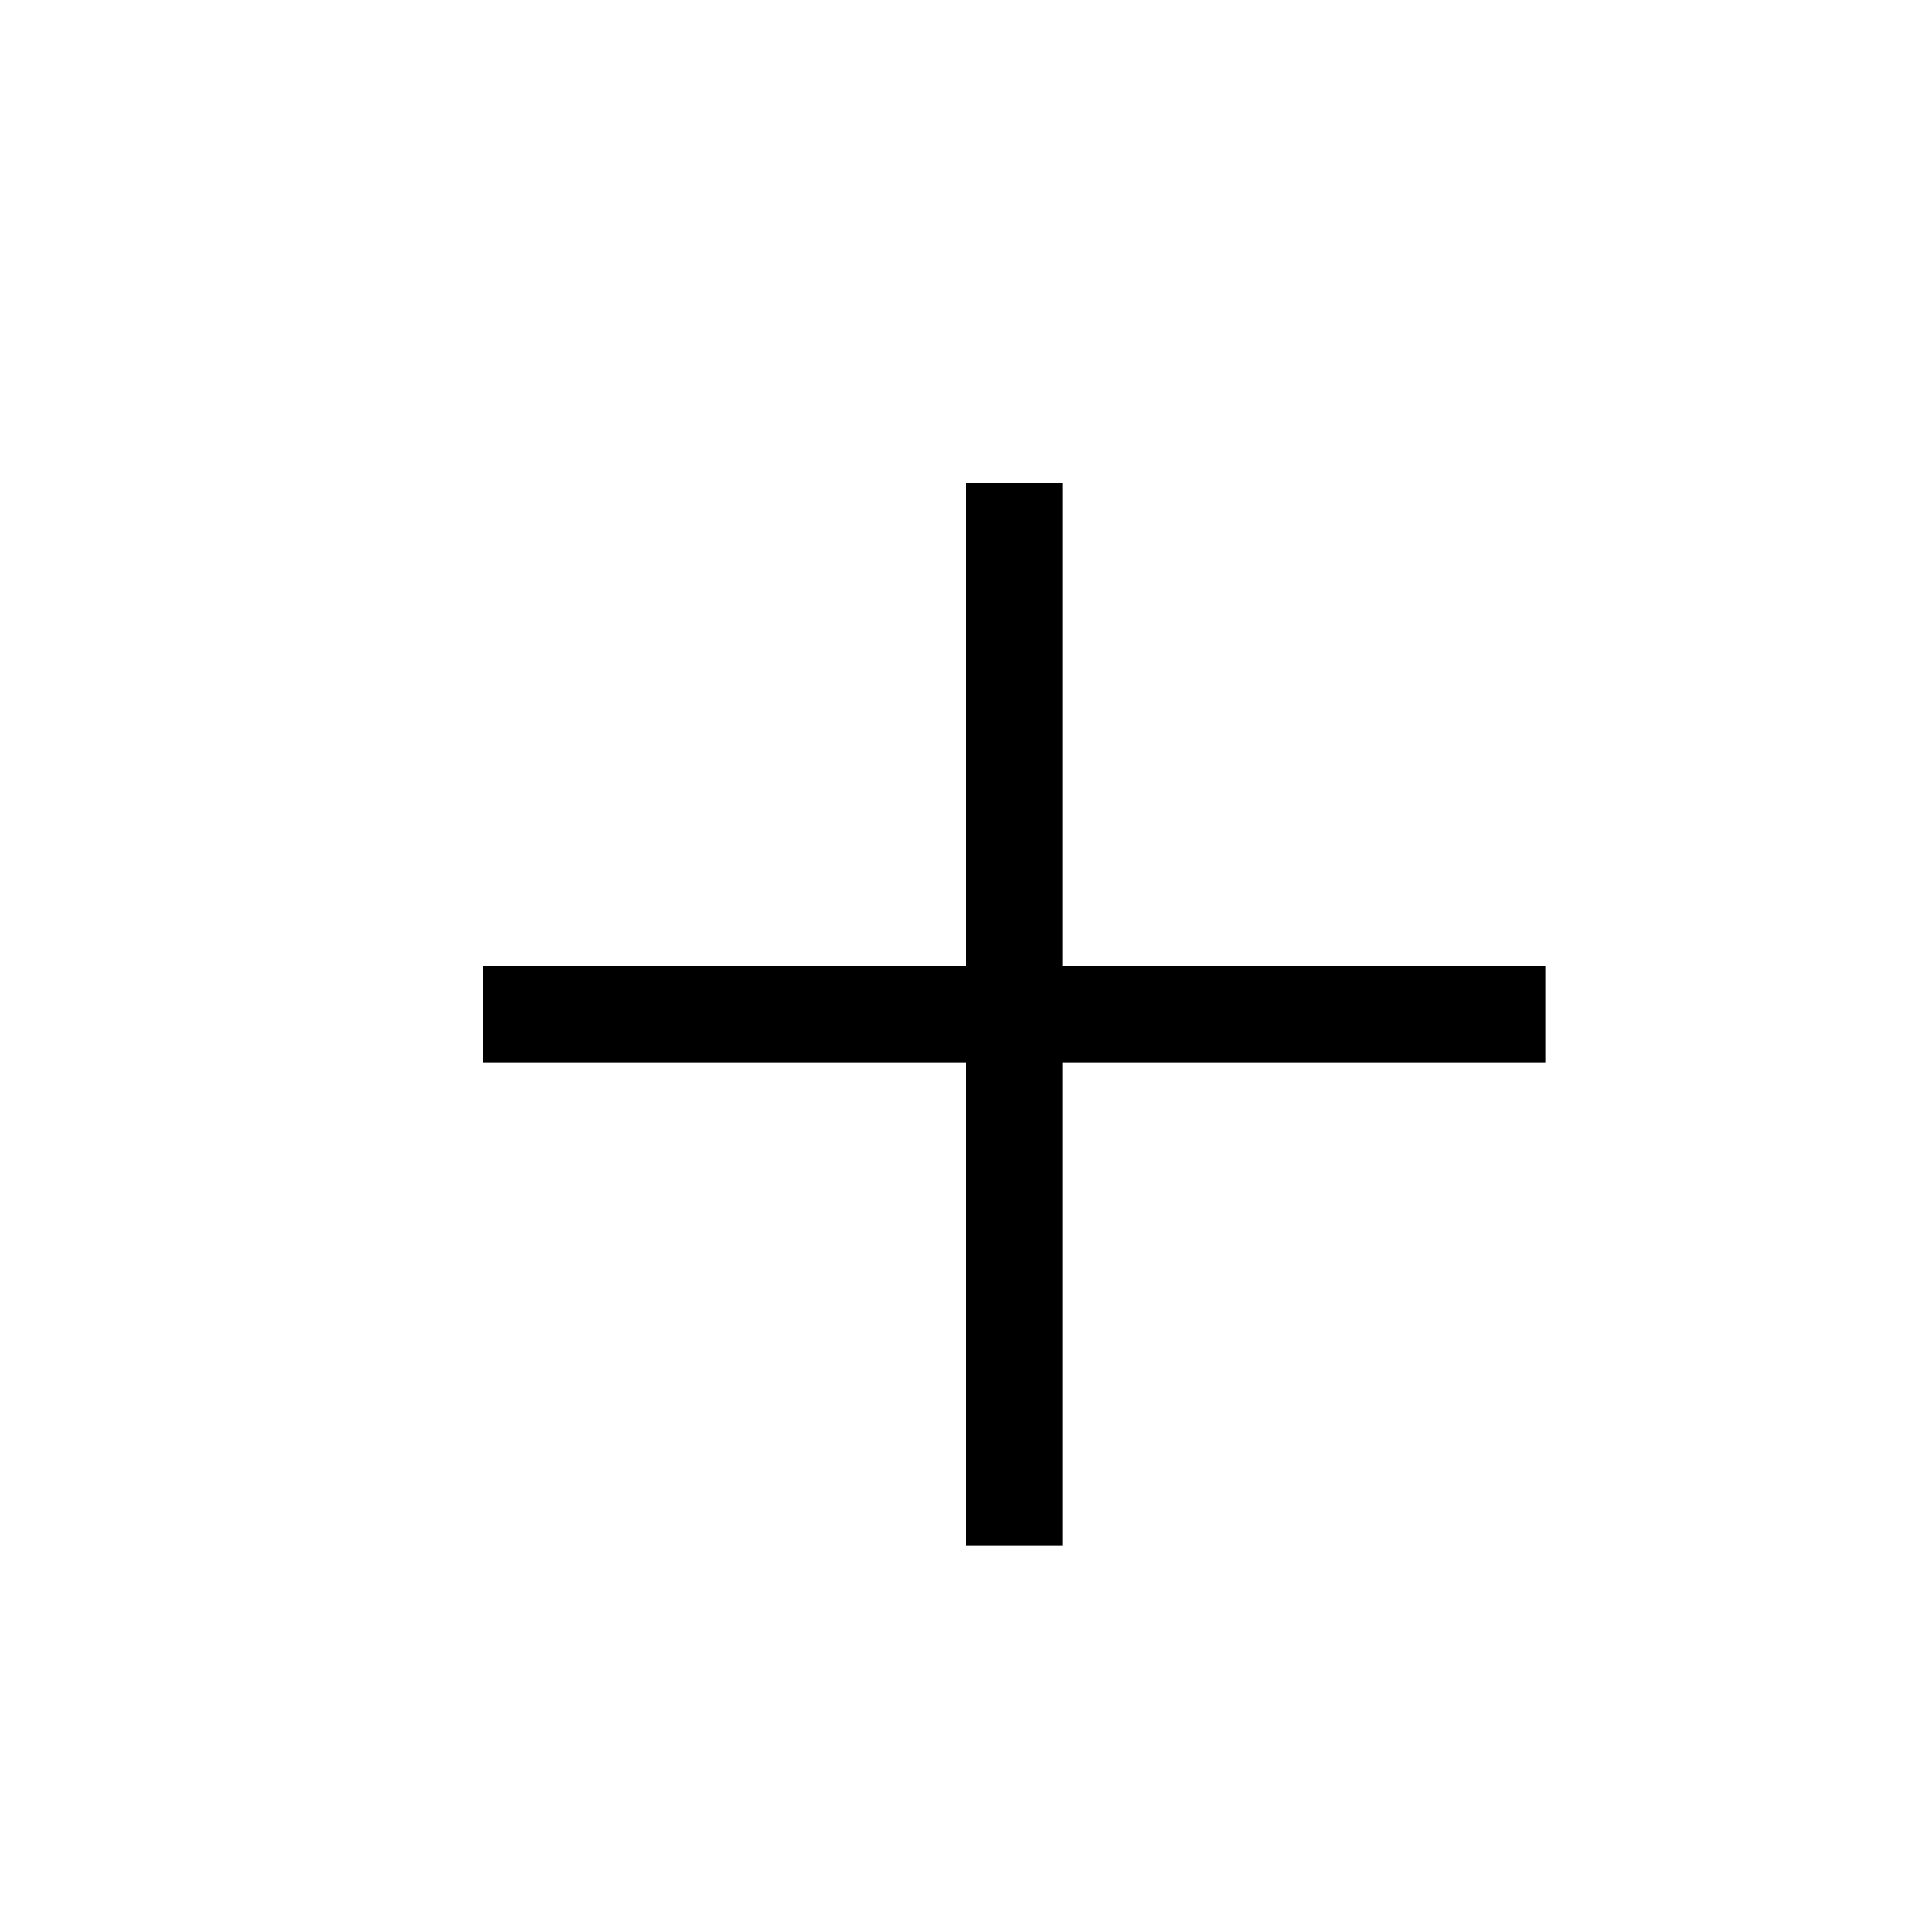
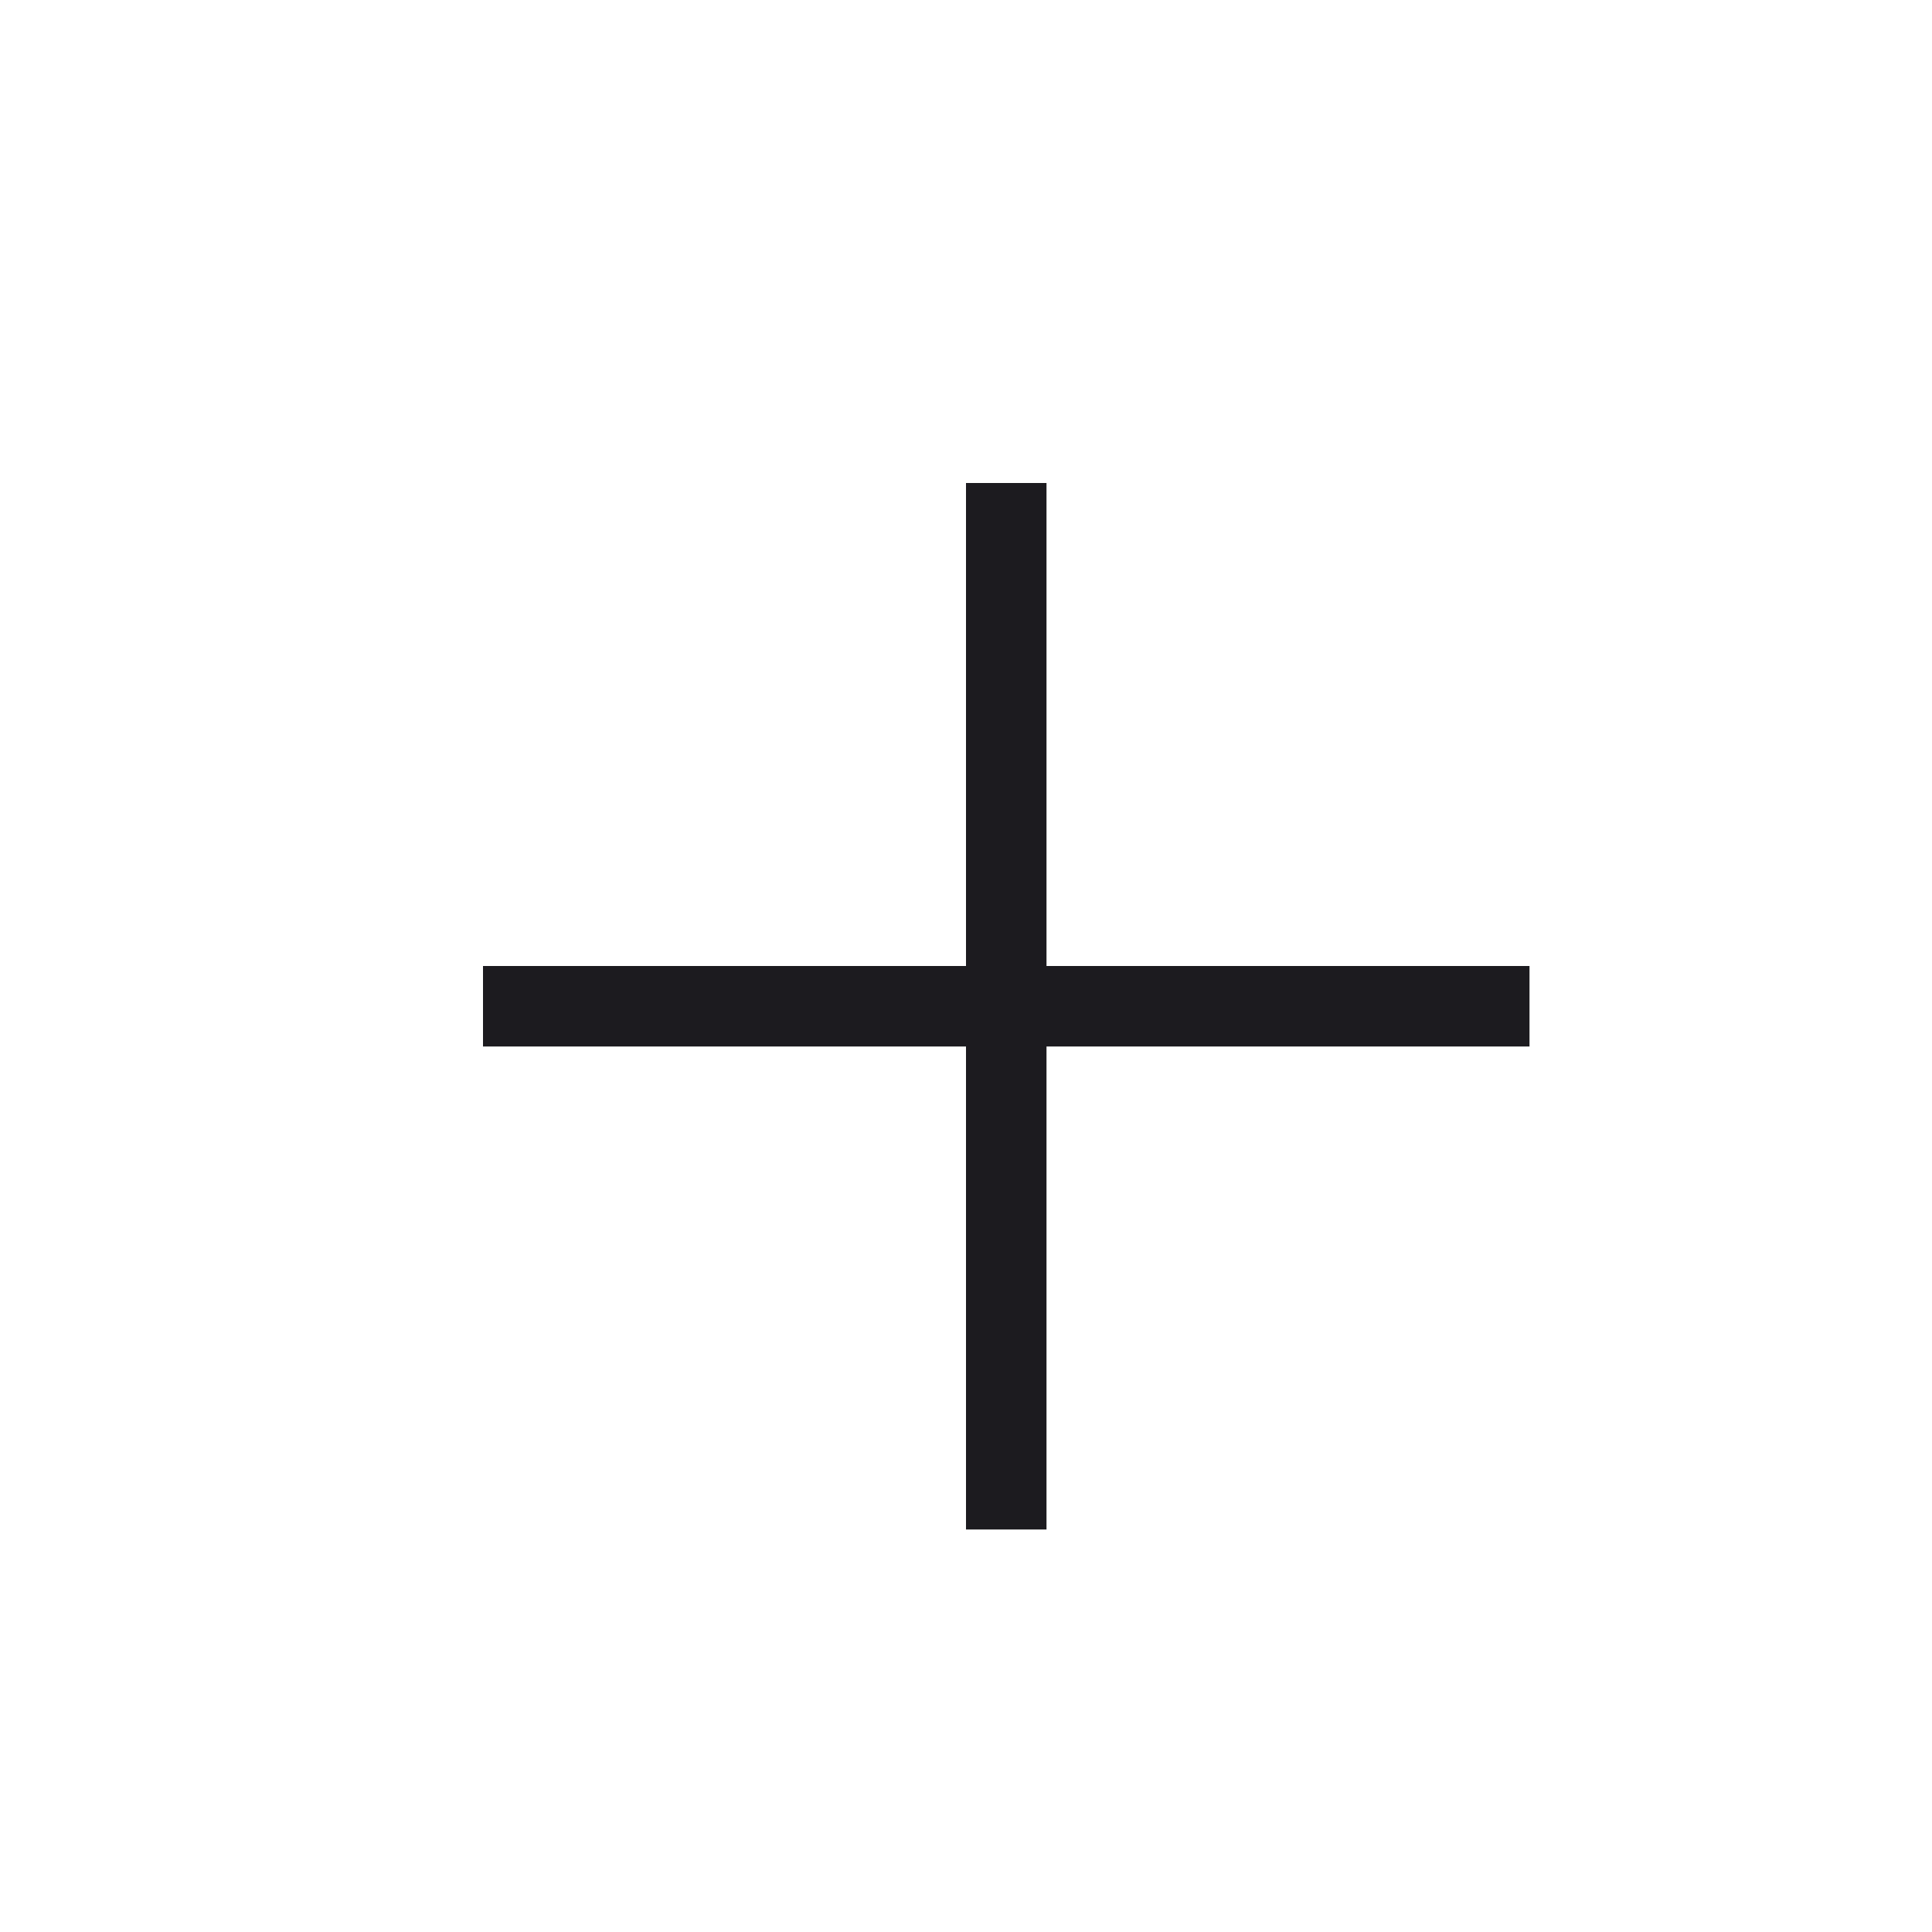
- <svg xmlns="http://www.w3.org/2000/svg" width="20" height="20" fill="none" viewBox="0 0 20 20">
-   <path fill="#000" fill-rule="evenodd" d="M11 5h-1v5H5v1h5v5h1v-5h5v-1h-5V5Z" clip-rule="evenodd" />
+ <svg xmlns="http://www.w3.org/2000/svg" width="24" height="24" viewBox="0 0 24 24" fill="none">
+   <mask id="mask0_365_2350" style="mask-type:alpha" maskUnits="userSpaceOnUse" x="0" y="0" width="24" height="24">
+     <rect width="24" height="24" fill="#D9D9D9" />
+   </mask>
+   <g mask="url(#mask0_365_2350)">
+     <path d="M12 13H6V12H12V6H13V12H19V13H13V19H12V13Z" fill="#1C1B1F" />
+   </g>
</svg>
